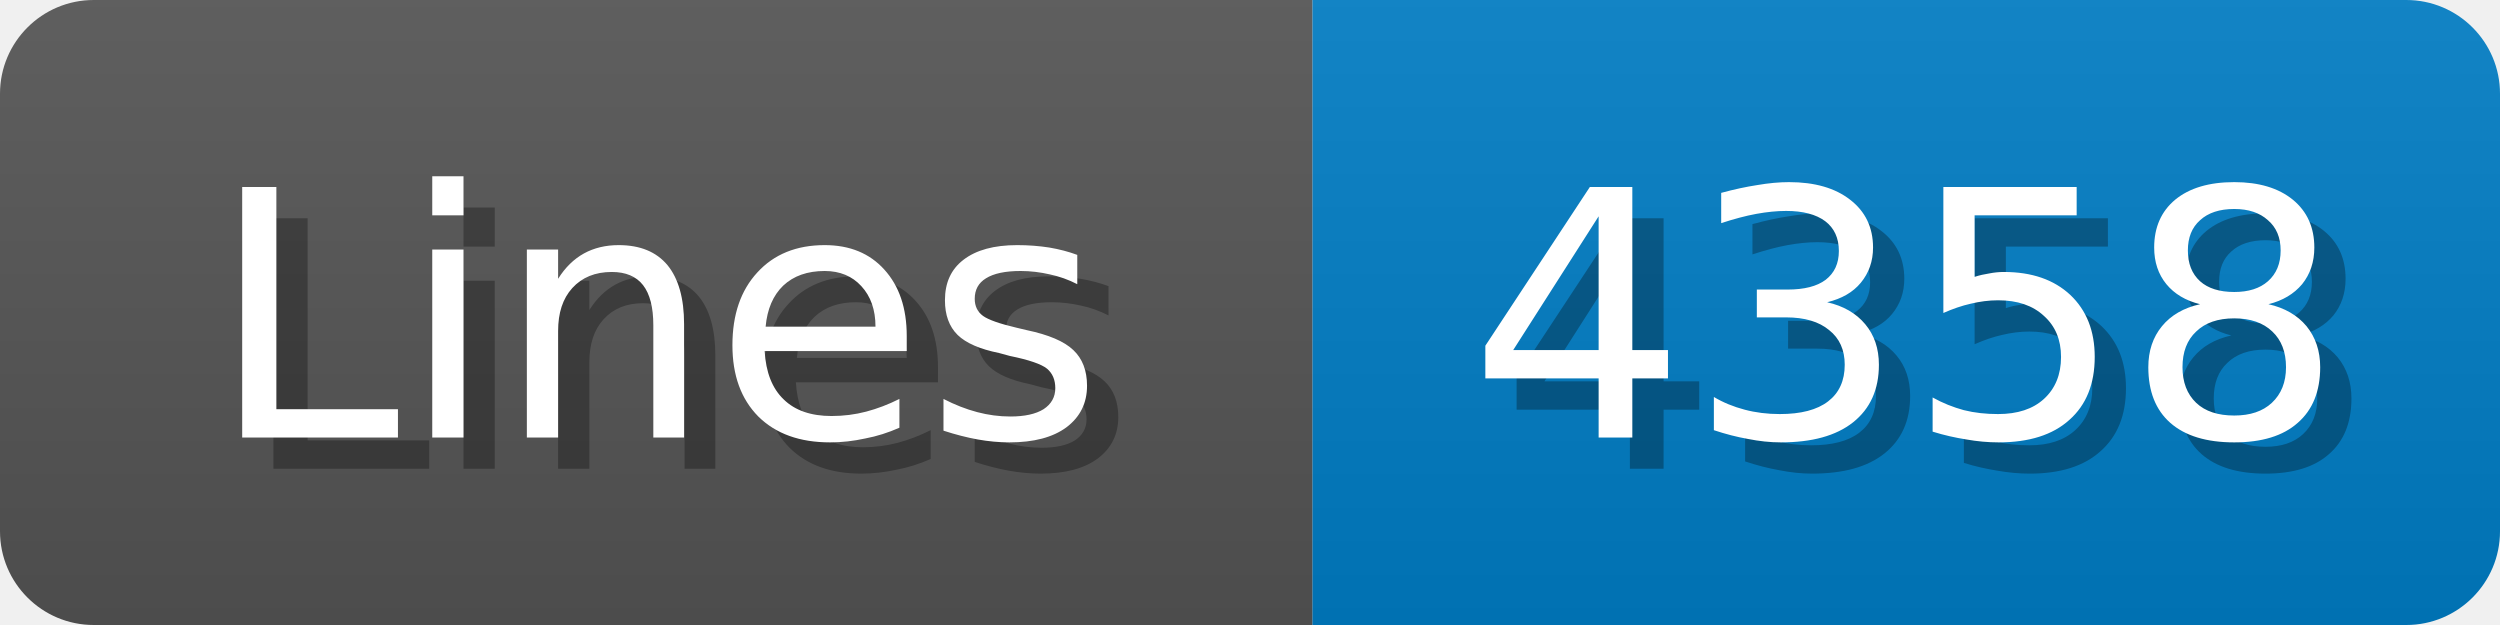
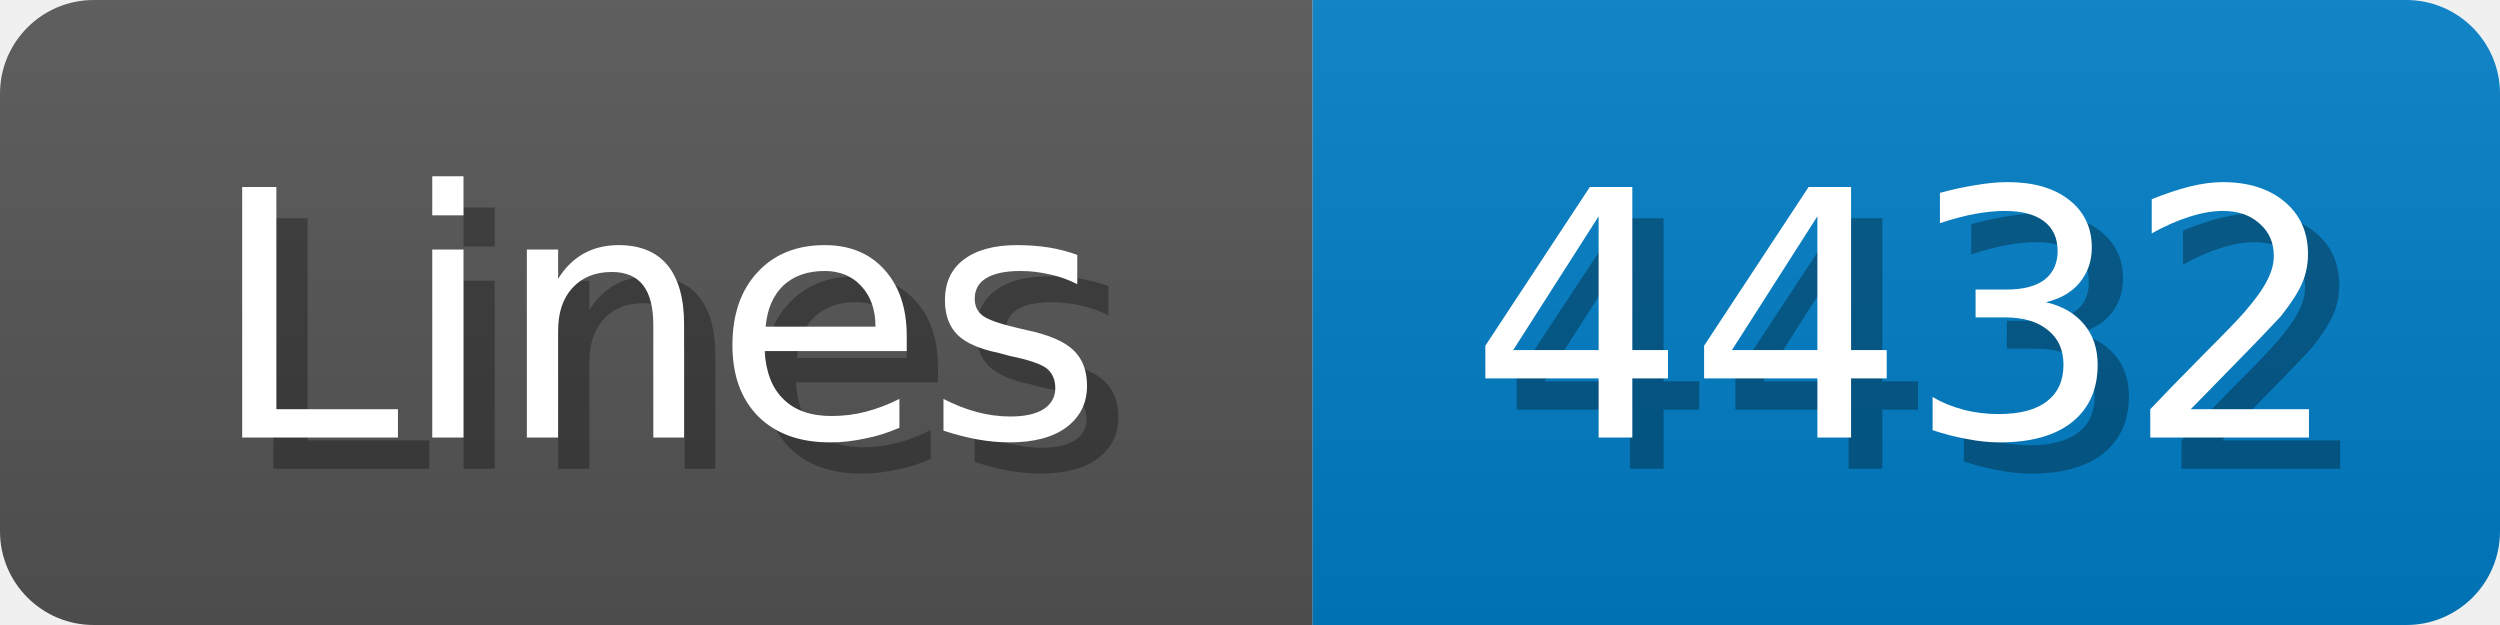
<svg xmlns="http://www.w3.org/2000/svg" width="80" height="20">
  <linearGradient id="b" x2="0" y2="100%">
    <stop offset="0" stop-color="#bbb" stop-opacity=".1" />
    <stop offset="1" stop-opacity=".1" />
  </linearGradient>
  <mask id="anybadge_1">
    <rect width="80" height="20" rx="3" fill="#fff" />
  </mask>
  <g mask="url(#anybadge_1)">
    <path fill="#555" d="M0 0h42v20H0z" />
    <path fill="#007ec6" d="M42 0h38v20H42z" />
    <path fill="url(#b)" d="M0 0h80v20H0z" />
  </g>
  <g fill="#fff" text-anchor="middle" font-family="DejaVu Sans,Verdana,Geneva,sans-serif" font-size="11">
    <text x="22.0" y="15" fill="#010101" fill-opacity=".3">Lines</text>
    <text x="21.0" y="14">Lines</text>
  </g>
  <g fill="#fff" text-anchor="middle" font-family="DejaVu Sans,Verdana,Geneva,sans-serif" font-size="11">
-     <text x="62.0" y="15" fill="#010101" fill-opacity=".3">4358</text>
-     <text x="61.0" y="14">4358</text>
+     <text x="62.0" y="15" fill="#010101" fill-opacity=".3">4432</text>
+     <text x="61.0" y="14">4432</text>
  </g>
</svg>
